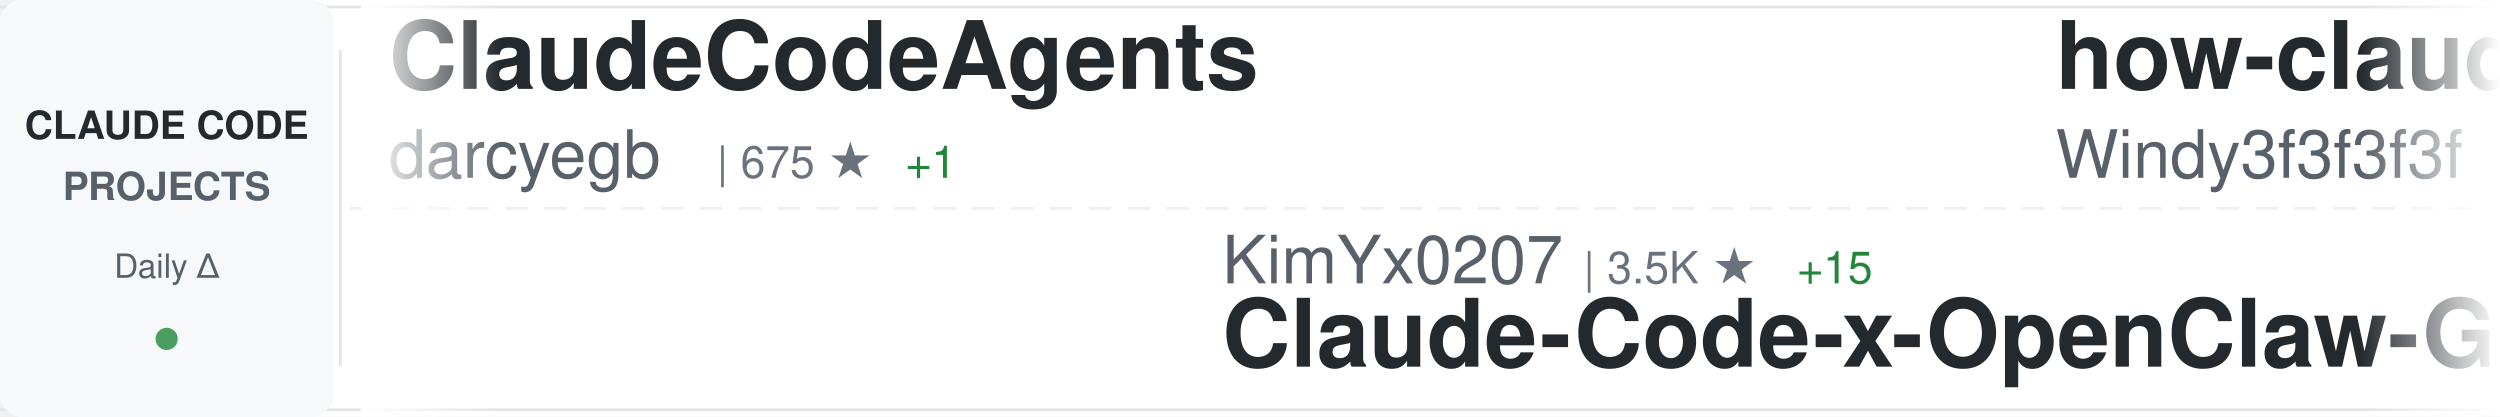
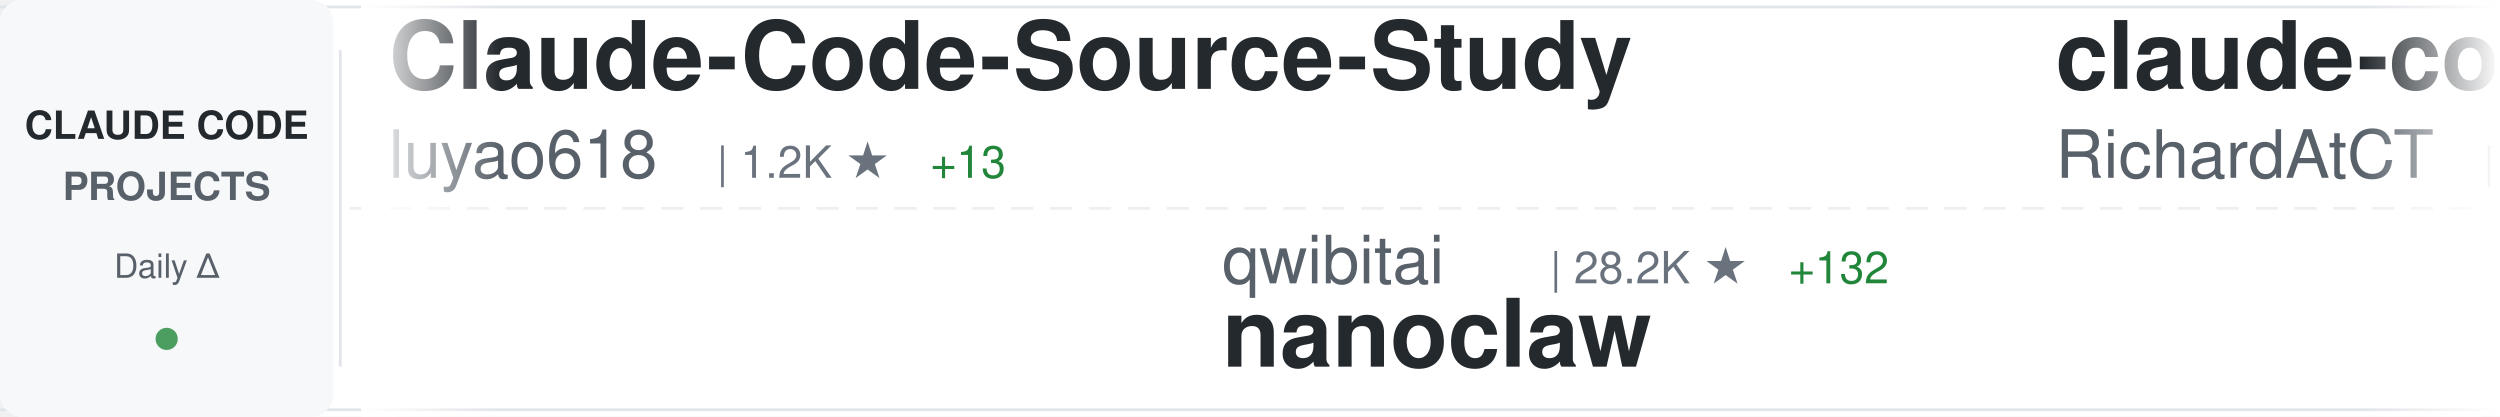
<svg xmlns="http://www.w3.org/2000/svg" width="900" height="150">
  <defs>
    <linearGradient id="awesomeLeftFade" x1="0%" y1="0%" x2="100%" y2="0%">
      <stop offset="0%" style="stop-color:#ffffff;stop-opacity:1" />
      <stop offset="100%" style="stop-color:#ffffff;stop-opacity:0" />
    </linearGradient>
    <linearGradient id="awesomeRightFade" x1="0%" y1="0%" x2="100%" y2="0%">
      <stop offset="0%" style="stop-color:#ffffff;stop-opacity:0" />
      <stop offset="100%" style="stop-color:#ffffff;stop-opacity:1" />
    </linearGradient>
  </defs>
  <rect width="900" height="150" fill="#ffffff" rx="8" />
  <rect x="0" y="2" width="900" height="1" fill="#e1e4e8" />
  <rect x="0" y="147" width="900" height="1" fill="#e1e4e8" />
  <line x1="0" y1="75" x2="900" y2="75" stroke="#e1e4e8" stroke-width="1" stroke-dasharray="8 6" opacity="0.6" />
  <rect x="0" y="0" width="120" height="150" fill="#f6f8fa" rx="8" />
  <text x="60" y="50" font-family="-apple-system, BlinkMacSystemFont, 'Segoe UI', Helvetica, Arial, sans-serif" font-size="14" font-weight="600" fill="#24292e" text-anchor="middle">CLAUDE CODE</text>
  <text x="60" y="72" font-family="-apple-system, BlinkMacSystemFont, 'Segoe UI', Helvetica, Arial, sans-serif" font-size="14" font-weight="600" fill="#586069" text-anchor="middle">PROJECTS</text>
  <text x="60" y="100" font-family="-apple-system, BlinkMacSystemFont, 'Segoe UI', Helvetica, Arial, sans-serif" font-size="12" font-weight="500" fill="#586069" text-anchor="middle">Daily Δ</text>
  <circle cx="60" cy="122" r="4" fill="#22863a" opacity="0.8" />
  <rect x="122" y="18" width="1" height="114" fill="#e1e4e8" />
  <clipPath id="awesomeTickerClip">
    <rect x="130" y="0" width="770" height="150" />
  </clipPath>
  <g clip-path="url(#awesomeTickerClip)">
    <g id="awesomeTickerItems">
      <animateTransform attributeName="transform" attributeType="XML" type="translate" from="0 0" to="-3000 0" dur="54s" repeatCount="indefinite" />
      <g transform="translate(0, 0)">
-         <text x="140" y="32" font-family="-apple-system, BlinkMacSystemFont, 'Segoe UI', Helvetica, Arial, sans-serif" font-size="34" font-weight="600" fill="#24292e">ClaudeCodeAgents</text>
-         <text x="140" y="64" font-family="-apple-system, BlinkMacSystemFont, 'Segoe UI', Helvetica, Arial, sans-serif" font-size="24" font-weight="400" fill="#586069">darcyegb</text>
-         <text x="258" y="64" font-family="-apple-system, BlinkMacSystemFont, 'Segoe UI', Helvetica, Arial, sans-serif" font-size="16" font-weight="500" fill="#6a737d">| 675 ★</text>
-         <text x="326" y="64" font-family="-apple-system, BlinkMacSystemFont, 'Segoe UI', Helvetica, Arial, sans-serif" font-size="16" font-weight="500" fill="#22863a"> +1</text>
+         <text x="140" y="32" font-family="-apple-system, BlinkMacSystemFont, 'Segoe UI', Helvetica, Arial, sans-serif" font-size="34" font-weight="600" fill="#24292e">Claude-Code-Source-Study</text>
+         <text x="140" y="64" font-family="-apple-system, BlinkMacSystemFont, 'Segoe UI', Helvetica, Arial, sans-serif" font-size="24" font-weight="400" fill="#586069">luyao618</text>
+         <text x="258" y="64" font-family="-apple-system, BlinkMacSystemFont, 'Segoe UI', Helvetica, Arial, sans-serif" font-size="16" font-weight="500" fill="#6a737d">| 1.2K ★</text>
+         <text x="335" y="64" font-family="-apple-system, BlinkMacSystemFont, 'Segoe UI', Helvetica, Arial, sans-serif" font-size="16" font-weight="500" fill="#22863a"> +13</text>
      </g>
      <g transform="translate(300, 0)">
-         <text x="140" y="102" font-family="-apple-system, BlinkMacSystemFont, 'Segoe UI', Helvetica, Arial, sans-serif" font-size="24" font-weight="400" fill="#586069">KimYx0207</text>
-         <text x="270" y="102" font-family="-apple-system, BlinkMacSystemFont, 'Segoe UI', Helvetica, Arial, sans-serif" font-size="16" font-weight="500" fill="#6a737d">| 3.5K ★</text>
-         <text x="347" y="102" font-family="-apple-system, BlinkMacSystemFont, 'Segoe UI', Helvetica, Arial, sans-serif" font-size="16" font-weight="500" fill="#22863a"> +15</text>
-         <text x="140" y="132" font-family="-apple-system, BlinkMacSystemFont, 'Segoe UI', Helvetica, Arial, sans-serif" font-size="34" font-weight="600" fill="#24292e">Claude-Code-x-OpenClaw-G...</text>
+         <text x="140" y="102" font-family="-apple-system, BlinkMacSystemFont, 'Segoe UI', Helvetica, Arial, sans-serif" font-size="24" font-weight="400" fill="#586069">qwibitai</text>
+         <text x="258" y="102" font-family="-apple-system, BlinkMacSystemFont, 'Segoe UI', Helvetica, Arial, sans-serif" font-size="16" font-weight="500" fill="#6a737d">| 28.2K ★</text>
+         <text x="344" y="102" font-family="-apple-system, BlinkMacSystemFont, 'Segoe UI', Helvetica, Arial, sans-serif" font-size="16" font-weight="500" fill="#22863a"> +132</text>
+         <text x="140" y="132" font-family="-apple-system, BlinkMacSystemFont, 'Segoe UI', Helvetica, Arial, sans-serif" font-size="34" font-weight="600" fill="#24292e">nanoclaw</text>
      </g>
      <g transform="translate(600, 0)">
-         <text x="140" y="32" font-family="-apple-system, BlinkMacSystemFont, 'Segoe UI', Helvetica, Arial, sans-serif" font-size="34" font-weight="600" fill="#24292e">how-claude-code-works</text>
-         <text x="140" y="64" font-family="-apple-system, BlinkMacSystemFont, 'Segoe UI', Helvetica, Arial, sans-serif" font-size="24" font-weight="400" fill="#586069">Windy3f3f3f3f</text>
-         <text x="318" y="64" font-family="-apple-system, BlinkMacSystemFont, 'Segoe UI', Helvetica, Arial, sans-serif" font-size="16" font-weight="500" fill="#6a737d">| 2.0K ★</text>
-         <text x="395" y="64" font-family="-apple-system, BlinkMacSystemFont, 'Segoe UI', Helvetica, Arial, sans-serif" font-size="16" font-weight="500" fill="#22863a"> +15</text>
+         <text x="140" y="32" font-family="-apple-system, BlinkMacSystemFont, 'Segoe UI', Helvetica, Arial, sans-serif" font-size="34" font-weight="600" fill="#24292e">claude-code-telegram</text>
+         <text x="140" y="64" font-family="-apple-system, BlinkMacSystemFont, 'Segoe UI', Helvetica, Arial, sans-serif" font-size="24" font-weight="400" fill="#586069">RichardAtCT</text>
+         <text x="294" y="64" font-family="-apple-system, BlinkMacSystemFont, 'Segoe UI', Helvetica, Arial, sans-serif" font-size="16" font-weight="500" fill="#6a737d">| 2.5K ★</text>
+         <text x="371" y="64" font-family="-apple-system, BlinkMacSystemFont, 'Segoe UI', Helvetica, Arial, sans-serif" font-size="16" font-weight="500" fill="#22863a"> +4</text>
      </g>
      <g transform="translate(900, 0)">
-         <text x="140" y="102" font-family="-apple-system, BlinkMacSystemFont, 'Segoe UI', Helvetica, Arial, sans-serif" font-size="24" font-weight="400" fill="#586069">anthropics</text>
-         <text x="282" y="102" font-family="-apple-system, BlinkMacSystemFont, 'Segoe UI', Helvetica, Arial, sans-serif" font-size="16" font-weight="500" fill="#6a737d">| 802 ★</text>
-         <text x="350" y="102" font-family="-apple-system, BlinkMacSystemFont, 'Segoe UI', Helvetica, Arial, sans-serif" font-size="16" font-weight="500" fill="#22863a"> +1</text>
-         <text x="140" y="132" font-family="-apple-system, BlinkMacSystemFont, 'Segoe UI', Helvetica, Arial, sans-serif" font-size="34" font-weight="600" fill="#24292e">claude-code-base-action</text>
+         <text x="140" y="102" font-family="-apple-system, BlinkMacSystemFont, 'Segoe UI', Helvetica, Arial, sans-serif" font-size="24" font-weight="400" fill="#586069">chauncygu</text>
+         <text x="270" y="102" font-family="-apple-system, BlinkMacSystemFont, 'Segoe UI', Helvetica, Arial, sans-serif" font-size="16" font-weight="500" fill="#6a737d">| 2.3K ★</text>
+         <text x="347" y="102" font-family="-apple-system, BlinkMacSystemFont, 'Segoe UI', Helvetica, Arial, sans-serif" font-size="16" font-weight="500" fill="#22863a"> +20</text>
+         <text x="140" y="132" font-family="-apple-system, BlinkMacSystemFont, 'Segoe UI', Helvetica, Arial, sans-serif" font-size="34" font-weight="600" fill="#24292e">collection-claude-code-s...</text>
      </g>
      <g transform="translate(1200, 0)">
-         <text x="140" y="32" font-family="-apple-system, BlinkMacSystemFont, 'Segoe UI', Helvetica, Arial, sans-serif" font-size="34" font-weight="600" fill="#24292e">claude_code_src</text>
-         <text x="140" y="64" font-family="-apple-system, BlinkMacSystemFont, 'Segoe UI', Helvetica, Arial, sans-serif" font-size="24" font-weight="400" fill="#586069">ponponon</text>
-         <text x="258" y="64" font-family="-apple-system, BlinkMacSystemFont, 'Segoe UI', Helvetica, Arial, sans-serif" font-size="16" font-weight="500" fill="#6a737d">| 2.2K ★</text>
-         <text x="335" y="64" font-family="-apple-system, BlinkMacSystemFont, 'Segoe UI', Helvetica, Arial, sans-serif" font-size="16" font-weight="500" fill="#22863a"> +4</text>
+         <text x="140" y="32" font-family="-apple-system, BlinkMacSystemFont, 'Segoe UI', Helvetica, Arial, sans-serif" font-size="34" font-weight="600" fill="#24292e">claude-code-pm-course</text>
+         <text x="140" y="64" font-family="-apple-system, BlinkMacSystemFont, 'Segoe UI', Helvetica, Arial, sans-serif" font-size="24" font-weight="400" fill="#586069">carlvellotti</text>
+         <text x="306" y="64" font-family="-apple-system, BlinkMacSystemFont, 'Segoe UI', Helvetica, Arial, sans-serif" font-size="16" font-weight="500" fill="#6a737d">| 1.9K ★</text>
+         <text x="383" y="64" font-family="-apple-system, BlinkMacSystemFont, 'Segoe UI', Helvetica, Arial, sans-serif" font-size="16" font-weight="500" fill="#22863a"> +3</text>
      </g>
      <g transform="translate(1500, 0)">
-         <text x="140" y="102" font-family="-apple-system, BlinkMacSystemFont, 'Segoe UI', Helvetica, Arial, sans-serif" font-size="24" font-weight="400" fill="#586069">VoltAgent</text>
-         <text x="270" y="102" font-family="-apple-system, BlinkMacSystemFont, 'Segoe UI', Helvetica, Arial, sans-serif" font-size="16" font-weight="500" fill="#6a737d">| 18.5K ★</text>
-         <text x="356" y="102" font-family="-apple-system, BlinkMacSystemFont, 'Segoe UI', Helvetica, Arial, sans-serif" font-size="16" font-weight="500" fill="#22863a"> +109</text>
-         <text x="140" y="132" font-family="-apple-system, BlinkMacSystemFont, 'Segoe UI', Helvetica, Arial, sans-serif" font-size="34" font-weight="600" fill="#24292e">awesome-claude-code-suba...</text>
+         <text x="140" y="102" font-family="-apple-system, BlinkMacSystemFont, 'Segoe UI', Helvetica, Arial, sans-serif" font-size="24" font-weight="400" fill="#586069">Alishahryar1</text>
+         <text x="306" y="102" font-family="-apple-system, BlinkMacSystemFont, 'Segoe UI', Helvetica, Arial, sans-serif" font-size="16" font-weight="500" fill="#6a737d">| 15.3K ★</text>
+         <text x="392" y="102" font-family="-apple-system, BlinkMacSystemFont, 'Segoe UI', Helvetica, Arial, sans-serif" font-size="16" font-weight="500" fill="#22863a"> +2.9K</text>
+         <text x="140" y="132" font-family="-apple-system, BlinkMacSystemFont, 'Segoe UI', Helvetica, Arial, sans-serif" font-size="34" font-weight="600" fill="#24292e">free-claude-code</text>
      </g>
      <g transform="translate(1800, 0)">
-         <text x="140" y="32" font-family="-apple-system, BlinkMacSystemFont, 'Segoe UI', Helvetica, Arial, sans-serif" font-size="34" font-weight="600" fill="#24292e">claude-code-security-rev...</text>
-         <text x="140" y="64" font-family="-apple-system, BlinkMacSystemFont, 'Segoe UI', Helvetica, Arial, sans-serif" font-size="24" font-weight="400" fill="#586069">anthropics</text>
-         <text x="282" y="64" font-family="-apple-system, BlinkMacSystemFont, 'Segoe UI', Helvetica, Arial, sans-serif" font-size="16" font-weight="500" fill="#6a737d">| 4.4K ★</text>
-         <text x="359" y="64" font-family="-apple-system, BlinkMacSystemFont, 'Segoe UI', Helvetica, Arial, sans-serif" font-size="16" font-weight="500" fill="#22863a"> +16</text>
+         <text x="140" y="32" font-family="-apple-system, BlinkMacSystemFont, 'Segoe UI', Helvetica, Arial, sans-serif" font-size="34" font-weight="600" fill="#24292e">claude_code_bridge</text>
+         <text x="140" y="64" font-family="-apple-system, BlinkMacSystemFont, 'Segoe UI', Helvetica, Arial, sans-serif" font-size="24" font-weight="400" fill="#586069">bfly123</text>
+         <text x="246" y="64" font-family="-apple-system, BlinkMacSystemFont, 'Segoe UI', Helvetica, Arial, sans-serif" font-size="16" font-weight="500" fill="#6a737d">| 2.4K ★</text>
+         <text x="323" y="64" font-family="-apple-system, BlinkMacSystemFont, 'Segoe UI', Helvetica, Arial, sans-serif" font-size="16" font-weight="500" fill="#22863a"> +10</text>
      </g>
      <g transform="translate(2100, 0)">
-         <text x="140" y="102" font-family="-apple-system, BlinkMacSystemFont, 'Segoe UI', Helvetica, Arial, sans-serif" font-size="24" font-weight="400" fill="#586069">zstmfhy</text>
-         <text x="246" y="102" font-family="-apple-system, BlinkMacSystemFont, 'Segoe UI', Helvetica, Arial, sans-serif" font-size="16" font-weight="500" fill="#6a737d">| 190 ★</text>
-         <text x="140" y="132" font-family="-apple-system, BlinkMacSystemFont, 'Segoe UI', Helvetica, Arial, sans-serif" font-size="34" font-weight="600" fill="#24292e">Claude-code</text>
+         <text x="140" y="102" font-family="-apple-system, BlinkMacSystemFont, 'Segoe UI', Helvetica, Arial, sans-serif" font-size="24" font-weight="400" fill="#586069">garrytan</text>
+         <text x="258" y="102" font-family="-apple-system, BlinkMacSystemFont, 'Segoe UI', Helvetica, Arial, sans-serif" font-size="16" font-weight="500" fill="#6a737d">| 84.8K ★</text>
+         <text x="344" y="102" font-family="-apple-system, BlinkMacSystemFont, 'Segoe UI', Helvetica, Arial, sans-serif" font-size="16" font-weight="500" fill="#22863a"> +1.2K</text>
+         <text x="140" y="132" font-family="-apple-system, BlinkMacSystemFont, 'Segoe UI', Helvetica, Arial, sans-serif" font-size="34" font-weight="600" fill="#24292e">gstack</text>
      </g>
      <g transform="translate(2400, 0)">
-         <text x="140" y="32" font-family="-apple-system, BlinkMacSystemFont, 'Segoe UI', Helvetica, Arial, sans-serif" font-size="34" font-weight="600" fill="#24292e">claude-code-sourcemap</text>
-         <text x="140" y="64" font-family="-apple-system, BlinkMacSystemFont, 'Segoe UI', Helvetica, Arial, sans-serif" font-size="24" font-weight="400" fill="#586069">Hyper66666</text>
-         <text x="282" y="64" font-family="-apple-system, BlinkMacSystemFont, 'Segoe UI', Helvetica, Arial, sans-serif" font-size="16" font-weight="500" fill="#6a737d">| 213 ★</text>
+         <text x="140" y="32" font-family="-apple-system, BlinkMacSystemFont, 'Segoe UI', Helvetica, Arial, sans-serif" font-size="34" font-weight="600" fill="#24292e">claude-code-source-build</text>
+         <text x="140" y="64" font-family="-apple-system, BlinkMacSystemFont, 'Segoe UI', Helvetica, Arial, sans-serif" font-size="24" font-weight="400" fill="#586069">andrew-kramer-inno</text>
+         <text x="378" y="64" font-family="-apple-system, BlinkMacSystemFont, 'Segoe UI', Helvetica, Arial, sans-serif" font-size="16" font-weight="500" fill="#6a737d">| 581 ★</text>
+         <text x="446" y="64" font-family="-apple-system, BlinkMacSystemFont, 'Segoe UI', Helvetica, Arial, sans-serif" font-size="16" font-weight="500" fill="#22863a"> +1</text>
      </g>
      <g transform="translate(2700, 0)">
-         <text x="140" y="102" font-family="-apple-system, BlinkMacSystemFont, 'Segoe UI', Helvetica, Arial, sans-serif" font-size="24" font-weight="400" fill="#586069">AICoderTudou</text>
-         <text x="306" y="102" font-family="-apple-system, BlinkMacSystemFont, 'Segoe UI', Helvetica, Arial, sans-serif" font-size="16" font-weight="500" fill="#6a737d">| 496 ★</text>
-         <text x="374" y="102" font-family="-apple-system, BlinkMacSystemFont, 'Segoe UI', Helvetica, Arial, sans-serif" font-size="16" font-weight="500" fill="#22863a"> +1</text>
-         <text x="140" y="132" font-family="-apple-system, BlinkMacSystemFont, 'Segoe UI', Helvetica, Arial, sans-serif" font-size="34" font-weight="600" fill="#24292e">claude-code-tudou</text>
+         <text x="140" y="102" font-family="-apple-system, BlinkMacSystemFont, 'Segoe UI', Helvetica, Arial, sans-serif" font-size="24" font-weight="400" fill="#586069">eyaltoledano</text>
+         <text x="306" y="102" font-family="-apple-system, BlinkMacSystemFont, 'Segoe UI', Helvetica, Arial, sans-serif" font-size="16" font-weight="500" fill="#6a737d">| 26.9K ★</text>
+         <text x="392" y="102" font-family="-apple-system, BlinkMacSystemFont, 'Segoe UI', Helvetica, Arial, sans-serif" font-size="16" font-weight="500" fill="#22863a"> +42</text>
+         <text x="140" y="132" font-family="-apple-system, BlinkMacSystemFont, 'Segoe UI', Helvetica, Arial, sans-serif" font-size="34" font-weight="600" fill="#24292e">claude-task-master</text>
      </g>
      <g transform="translate(3000, 0)">
-         <text x="140" y="32" font-family="-apple-system, BlinkMacSystemFont, 'Segoe UI', Helvetica, Arial, sans-serif" font-size="34" font-weight="600" fill="#24292e">ClaudeCodeAgents</text>
-         <text x="140" y="64" font-family="-apple-system, BlinkMacSystemFont, 'Segoe UI', Helvetica, Arial, sans-serif" font-size="24" font-weight="400" fill="#586069">darcyegb</text>
-         <text x="258" y="64" font-family="-apple-system, BlinkMacSystemFont, 'Segoe UI', Helvetica, Arial, sans-serif" font-size="16" font-weight="500" fill="#6a737d">| 675 ★</text>
-         <text x="326" y="64" font-family="-apple-system, BlinkMacSystemFont, 'Segoe UI', Helvetica, Arial, sans-serif" font-size="16" font-weight="500" fill="#22863a"> +1</text>
+         <text x="140" y="32" font-family="-apple-system, BlinkMacSystemFont, 'Segoe UI', Helvetica, Arial, sans-serif" font-size="34" font-weight="600" fill="#24292e">Claude-Code-Source-Study</text>
+         <text x="140" y="64" font-family="-apple-system, BlinkMacSystemFont, 'Segoe UI', Helvetica, Arial, sans-serif" font-size="24" font-weight="400" fill="#586069">luyao618</text>
+         <text x="258" y="64" font-family="-apple-system, BlinkMacSystemFont, 'Segoe UI', Helvetica, Arial, sans-serif" font-size="16" font-weight="500" fill="#6a737d">| 1.2K ★</text>
+         <text x="335" y="64" font-family="-apple-system, BlinkMacSystemFont, 'Segoe UI', Helvetica, Arial, sans-serif" font-size="16" font-weight="500" fill="#22863a"> +13</text>
      </g>
      <g transform="translate(3300, 0)">
-         <text x="140" y="102" font-family="-apple-system, BlinkMacSystemFont, 'Segoe UI', Helvetica, Arial, sans-serif" font-size="24" font-weight="400" fill="#586069">KimYx0207</text>
-         <text x="270" y="102" font-family="-apple-system, BlinkMacSystemFont, 'Segoe UI', Helvetica, Arial, sans-serif" font-size="16" font-weight="500" fill="#6a737d">| 3.5K ★</text>
-         <text x="347" y="102" font-family="-apple-system, BlinkMacSystemFont, 'Segoe UI', Helvetica, Arial, sans-serif" font-size="16" font-weight="500" fill="#22863a"> +15</text>
-         <text x="140" y="132" font-family="-apple-system, BlinkMacSystemFont, 'Segoe UI', Helvetica, Arial, sans-serif" font-size="34" font-weight="600" fill="#24292e">Claude-Code-x-OpenClaw-G...</text>
+         <text x="140" y="102" font-family="-apple-system, BlinkMacSystemFont, 'Segoe UI', Helvetica, Arial, sans-serif" font-size="24" font-weight="400" fill="#586069">qwibitai</text>
+         <text x="258" y="102" font-family="-apple-system, BlinkMacSystemFont, 'Segoe UI', Helvetica, Arial, sans-serif" font-size="16" font-weight="500" fill="#6a737d">| 28.2K ★</text>
+         <text x="344" y="102" font-family="-apple-system, BlinkMacSystemFont, 'Segoe UI', Helvetica, Arial, sans-serif" font-size="16" font-weight="500" fill="#22863a"> +132</text>
+         <text x="140" y="132" font-family="-apple-system, BlinkMacSystemFont, 'Segoe UI', Helvetica, Arial, sans-serif" font-size="34" font-weight="600" fill="#24292e">nanoclaw</text>
      </g>
      <g transform="translate(3600, 0)">
-         <text x="140" y="32" font-family="-apple-system, BlinkMacSystemFont, 'Segoe UI', Helvetica, Arial, sans-serif" font-size="34" font-weight="600" fill="#24292e">how-claude-code-works</text>
-         <text x="140" y="64" font-family="-apple-system, BlinkMacSystemFont, 'Segoe UI', Helvetica, Arial, sans-serif" font-size="24" font-weight="400" fill="#586069">Windy3f3f3f3f</text>
-         <text x="318" y="64" font-family="-apple-system, BlinkMacSystemFont, 'Segoe UI', Helvetica, Arial, sans-serif" font-size="16" font-weight="500" fill="#6a737d">| 2.0K ★</text>
-         <text x="395" y="64" font-family="-apple-system, BlinkMacSystemFont, 'Segoe UI', Helvetica, Arial, sans-serif" font-size="16" font-weight="500" fill="#22863a"> +15</text>
+         <text x="140" y="32" font-family="-apple-system, BlinkMacSystemFont, 'Segoe UI', Helvetica, Arial, sans-serif" font-size="34" font-weight="600" fill="#24292e">claude-code-telegram</text>
+         <text x="140" y="64" font-family="-apple-system, BlinkMacSystemFont, 'Segoe UI', Helvetica, Arial, sans-serif" font-size="24" font-weight="400" fill="#586069">RichardAtCT</text>
+         <text x="294" y="64" font-family="-apple-system, BlinkMacSystemFont, 'Segoe UI', Helvetica, Arial, sans-serif" font-size="16" font-weight="500" fill="#6a737d">| 2.5K ★</text>
+         <text x="371" y="64" font-family="-apple-system, BlinkMacSystemFont, 'Segoe UI', Helvetica, Arial, sans-serif" font-size="16" font-weight="500" fill="#22863a"> +4</text>
      </g>
      <g transform="translate(3900, 0)">
-         <text x="140" y="102" font-family="-apple-system, BlinkMacSystemFont, 'Segoe UI', Helvetica, Arial, sans-serif" font-size="24" font-weight="400" fill="#586069">anthropics</text>
-         <text x="282" y="102" font-family="-apple-system, BlinkMacSystemFont, 'Segoe UI', Helvetica, Arial, sans-serif" font-size="16" font-weight="500" fill="#6a737d">| 802 ★</text>
-         <text x="350" y="102" font-family="-apple-system, BlinkMacSystemFont, 'Segoe UI', Helvetica, Arial, sans-serif" font-size="16" font-weight="500" fill="#22863a"> +1</text>
-         <text x="140" y="132" font-family="-apple-system, BlinkMacSystemFont, 'Segoe UI', Helvetica, Arial, sans-serif" font-size="34" font-weight="600" fill="#24292e">claude-code-base-action</text>
+         <text x="140" y="102" font-family="-apple-system, BlinkMacSystemFont, 'Segoe UI', Helvetica, Arial, sans-serif" font-size="24" font-weight="400" fill="#586069">chauncygu</text>
+         <text x="270" y="102" font-family="-apple-system, BlinkMacSystemFont, 'Segoe UI', Helvetica, Arial, sans-serif" font-size="16" font-weight="500" fill="#6a737d">| 2.3K ★</text>
+         <text x="347" y="102" font-family="-apple-system, BlinkMacSystemFont, 'Segoe UI', Helvetica, Arial, sans-serif" font-size="16" font-weight="500" fill="#22863a"> +20</text>
+         <text x="140" y="132" font-family="-apple-system, BlinkMacSystemFont, 'Segoe UI', Helvetica, Arial, sans-serif" font-size="34" font-weight="600" fill="#24292e">collection-claude-code-s...</text>
      </g>
    </g>
  </g>
  <rect x="130" y="0" width="50" height="150" fill="url(#awesomeLeftFade)" />
  <rect x="850" y="0" width="50" height="150" fill="url(#awesomeRightFade)" />
</svg>
